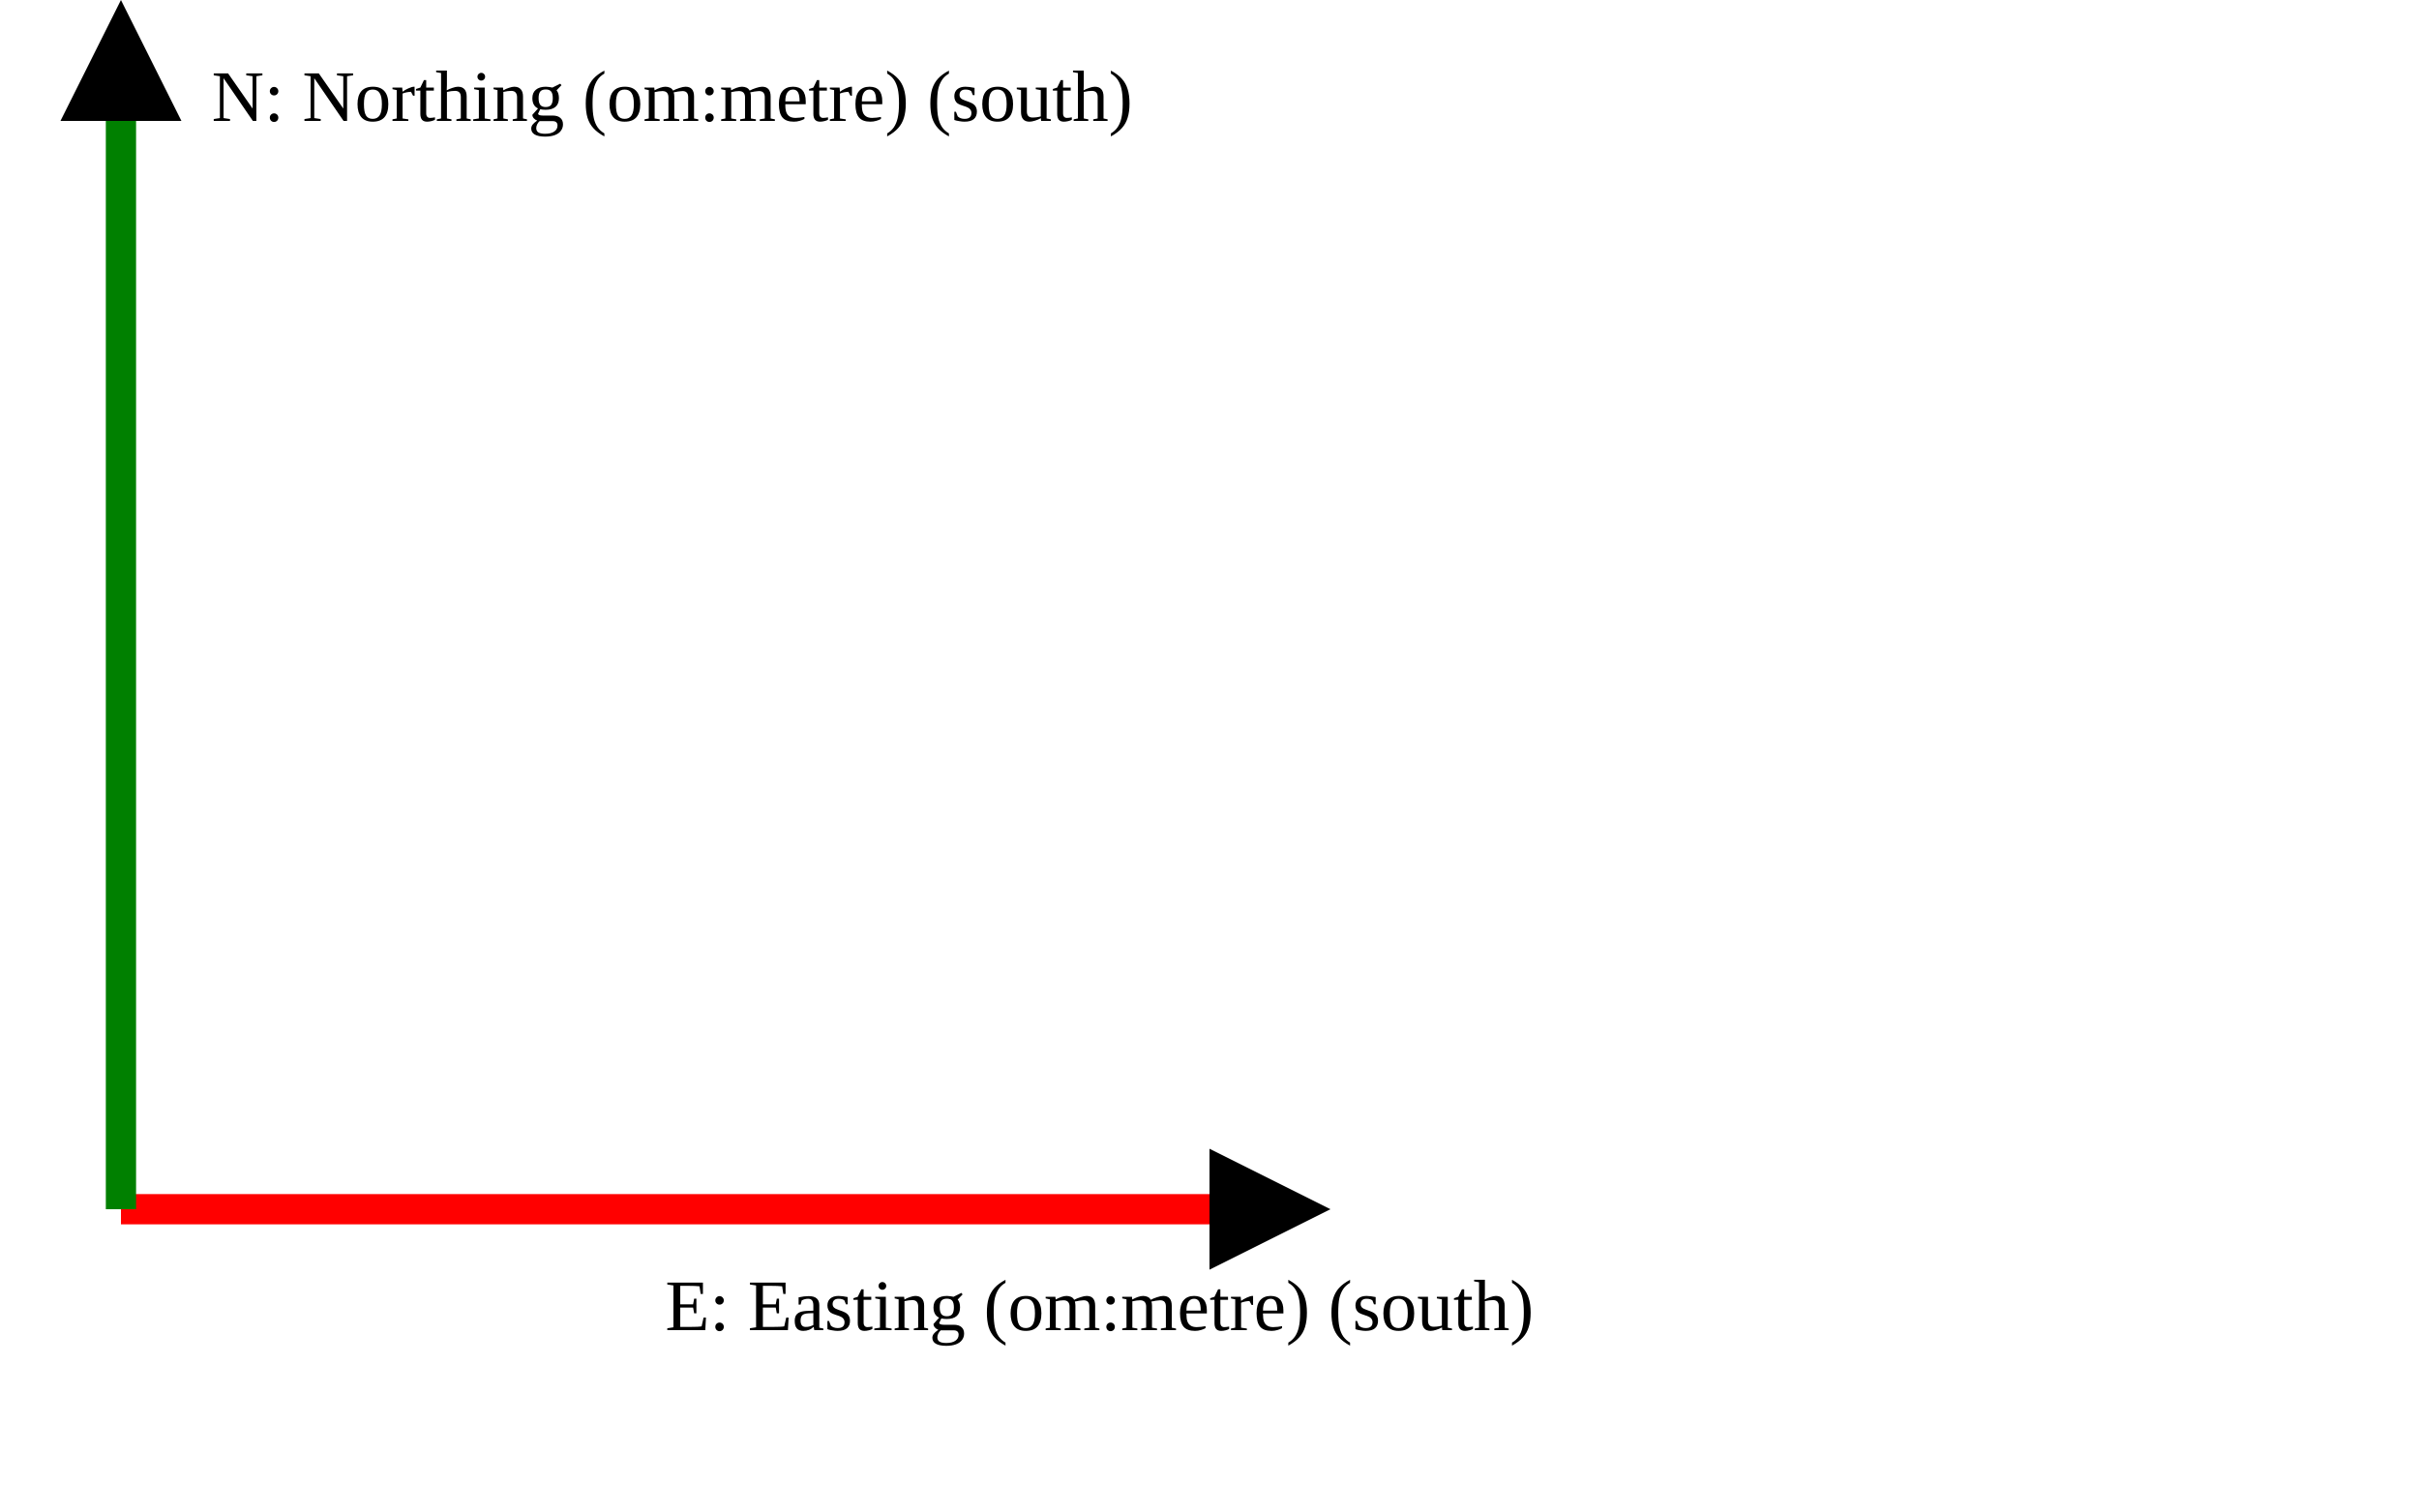
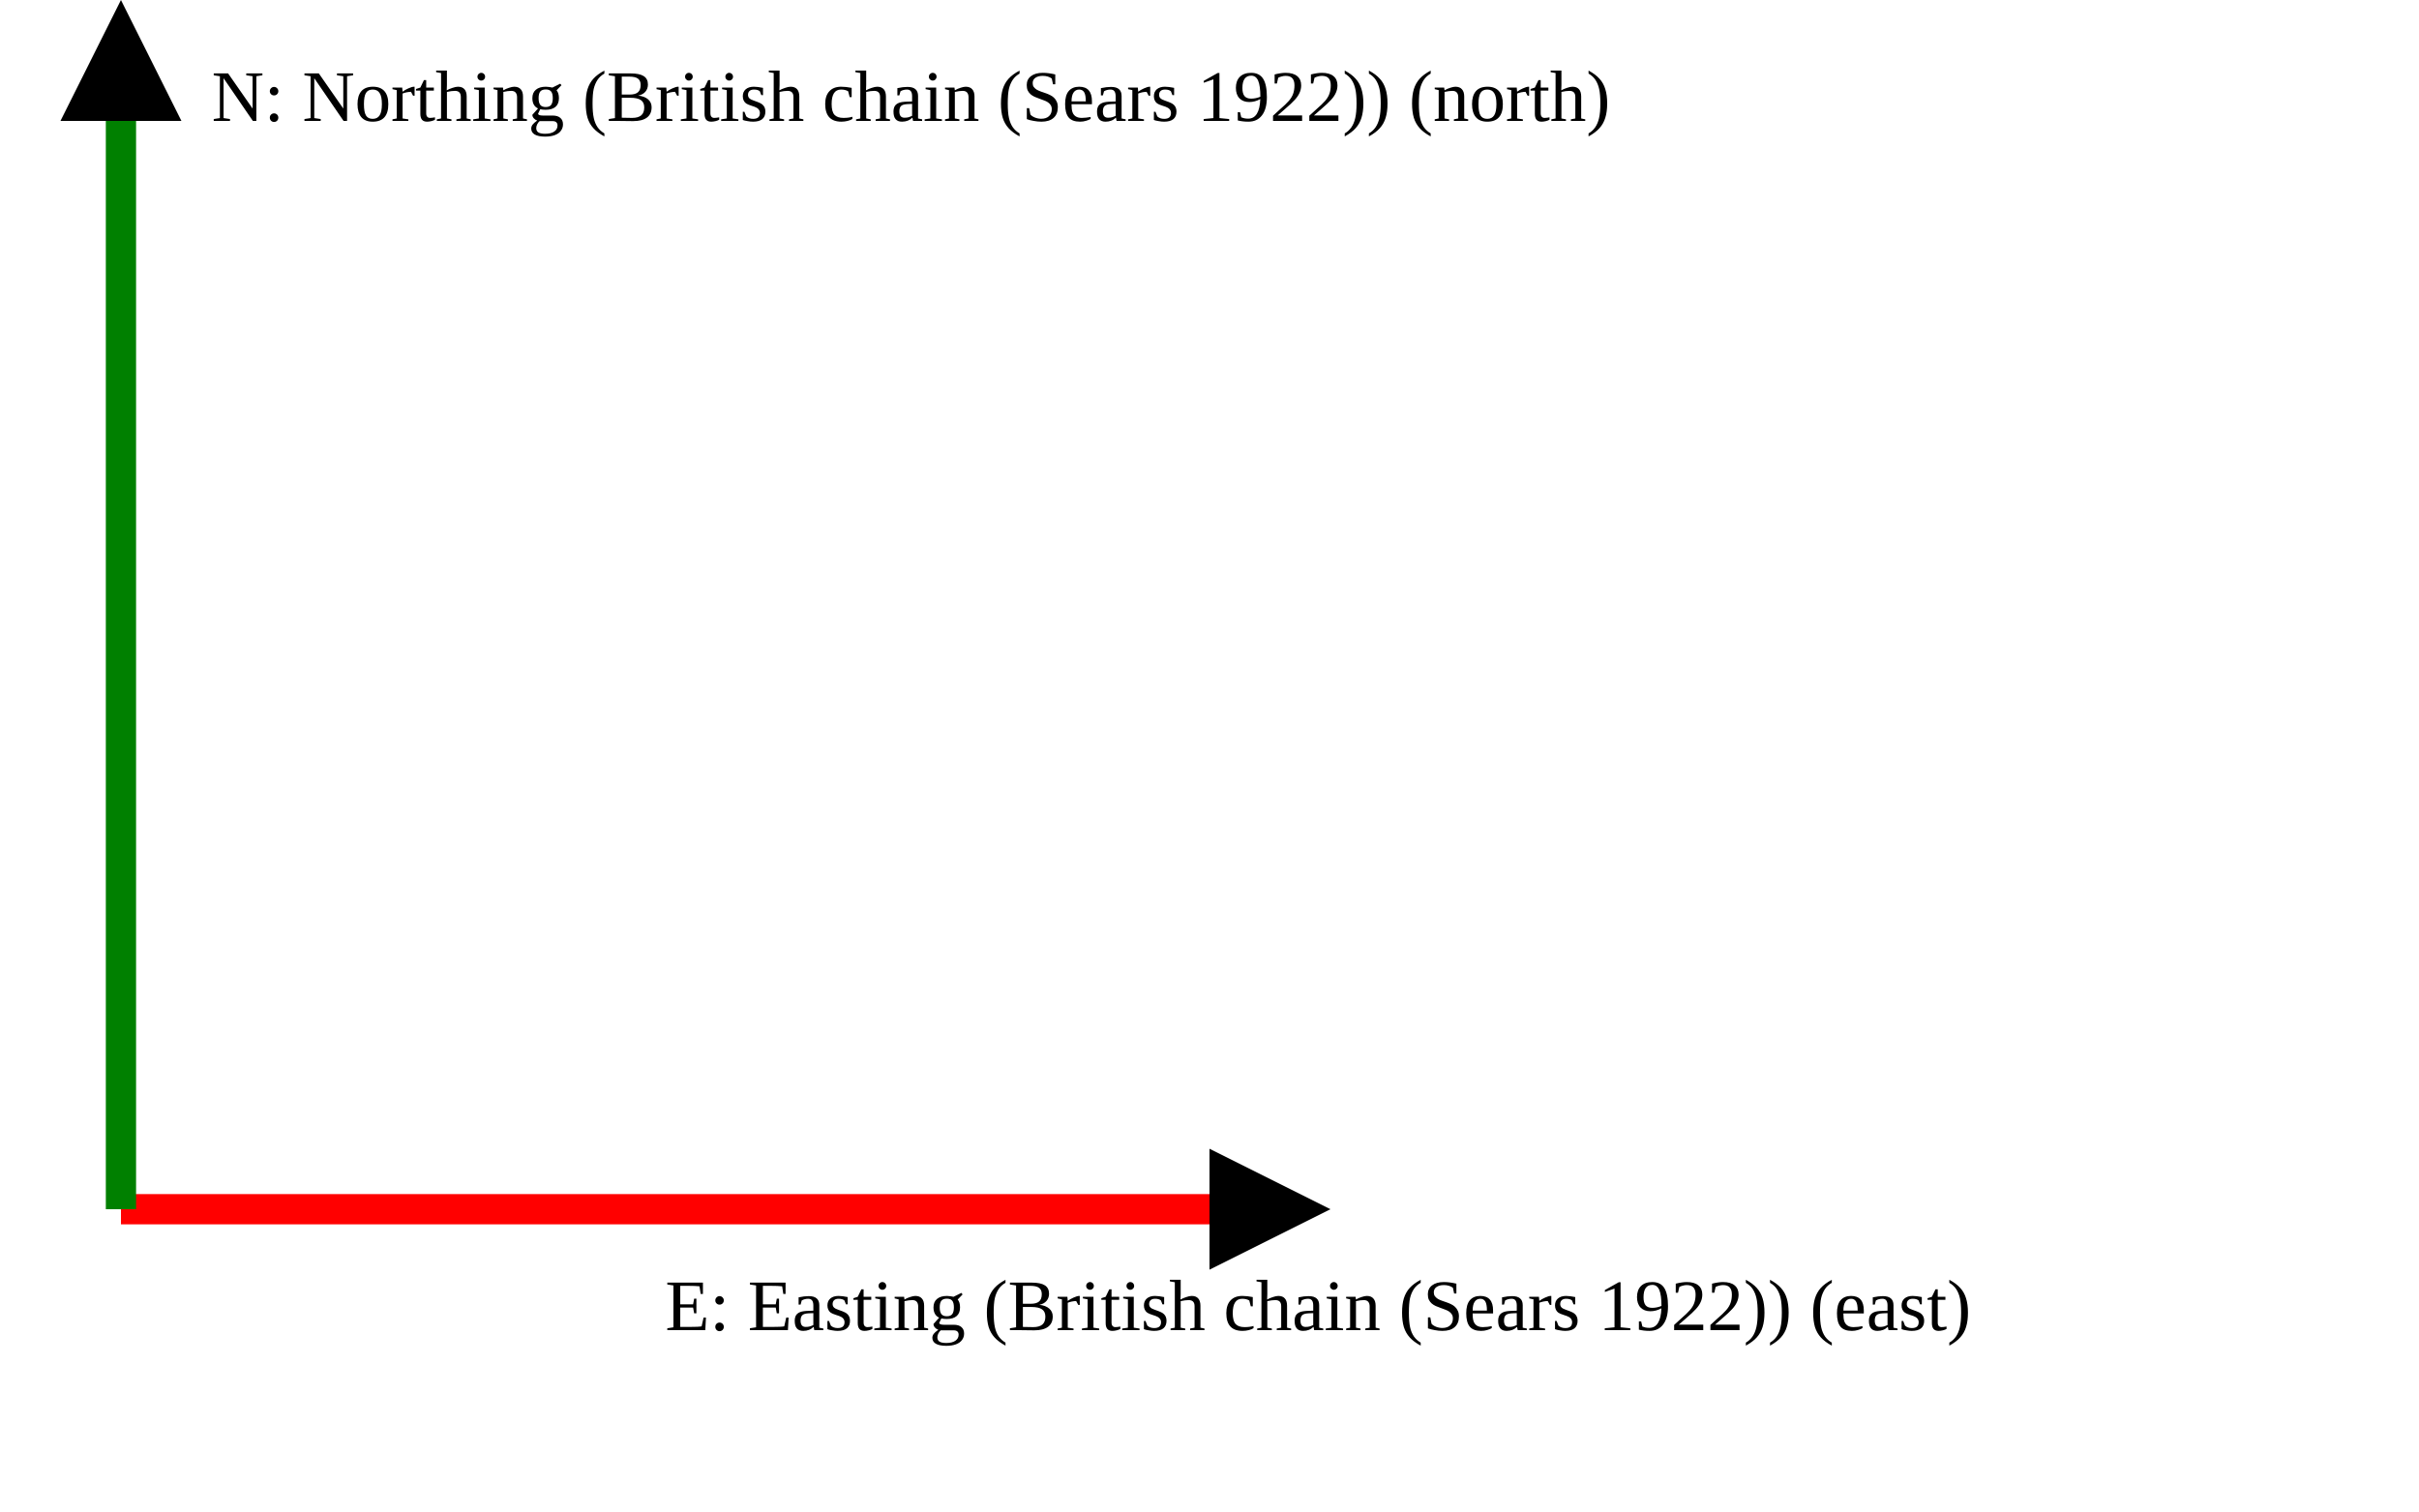
<svg xmlns="http://www.w3.org/2000/svg" version="1.1" width="400" height="250" viewbox="0 0 375 220">
  <defs>
    <marker id="arrowhead" markerWidth="10" markerHeight="7" refX="0" refY="2" orient="auto">
      <polygon points="0 0, 4 2, 0 4" />
    </marker>
  </defs>
  <line x1="20" y1="200" x2="200" y2="200" stroke="red" stroke-width="5" marker-end="url(#arrowhead)" />
-   <text x="110" y="220" class="small">E: Easting (om:metre) (south)</text>
+   <text x="110" y="220" class="small">E: Easting (British chain (Sears 1922)) (east)</text>
  <line x1="20" y1="200" x2="20" y2="20" stroke="green" stroke-width="5" marker-end="url(#arrowhead)" />
-   <text x="35" y="20" class="small">N: Northing (om:metre) (south)</text>
+   <text x="35" y="20" class="small">N: Northing (British chain (Sears 1922)) (north)</text>
</svg>
